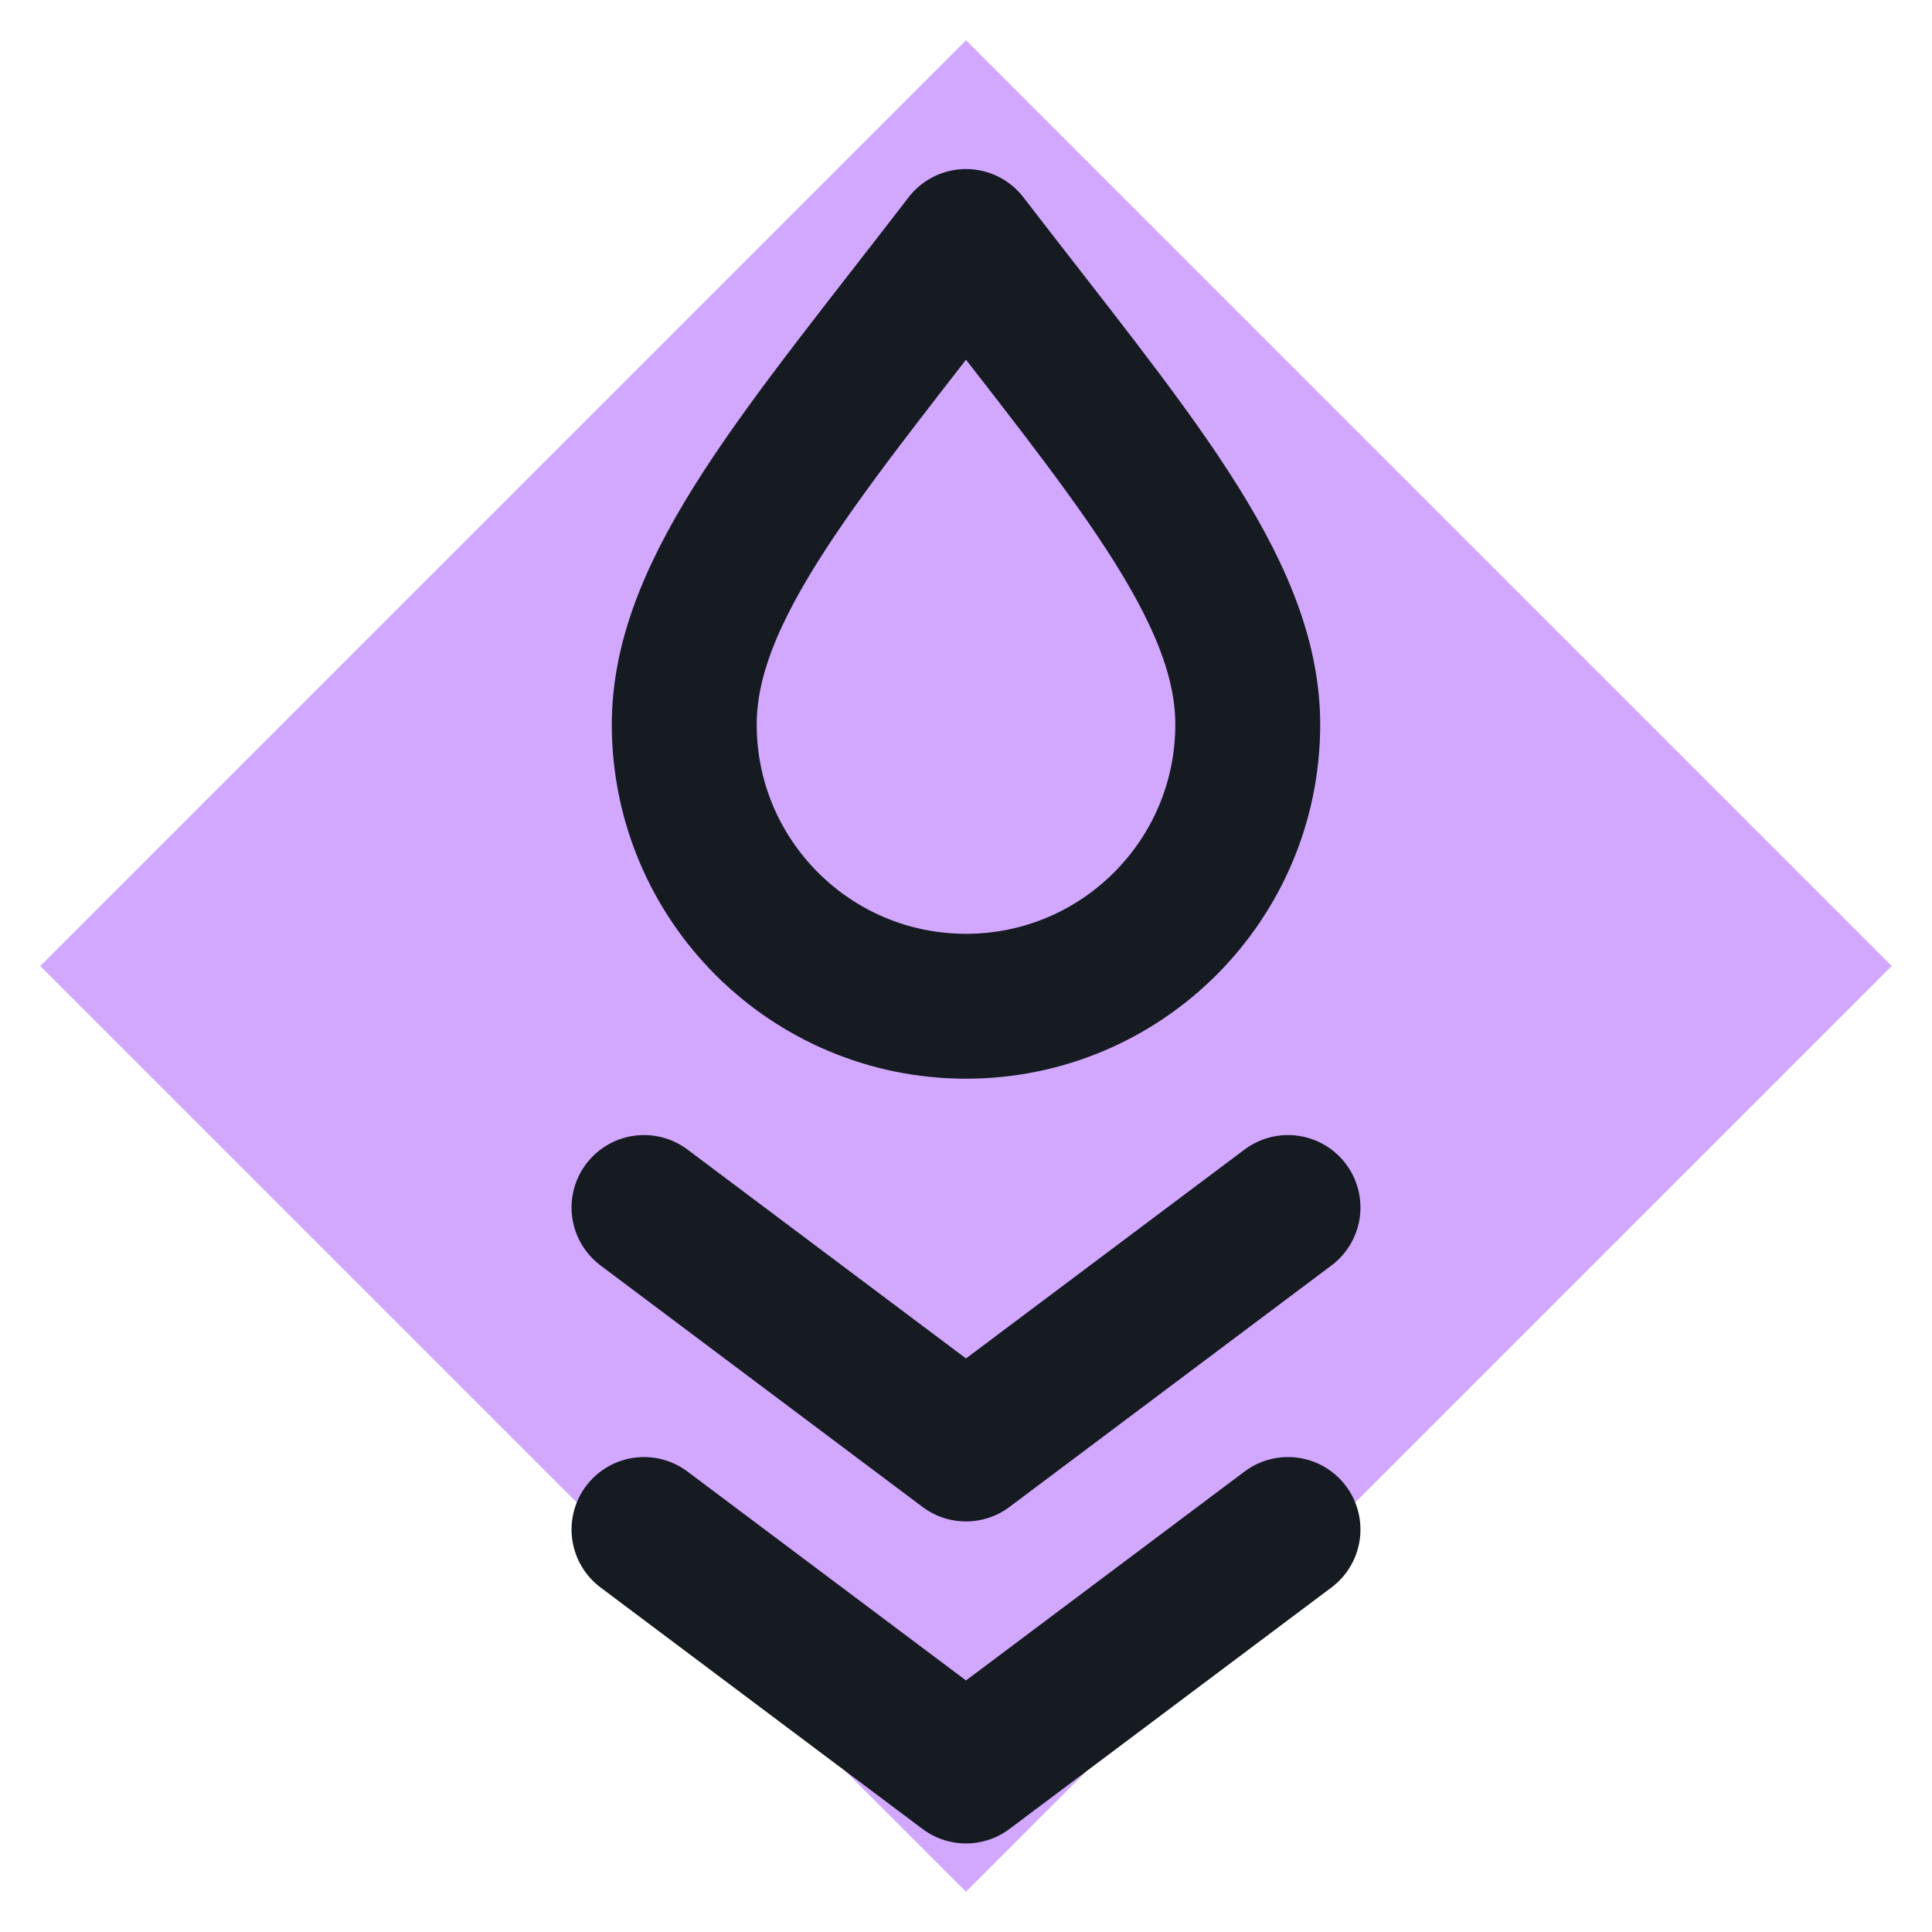
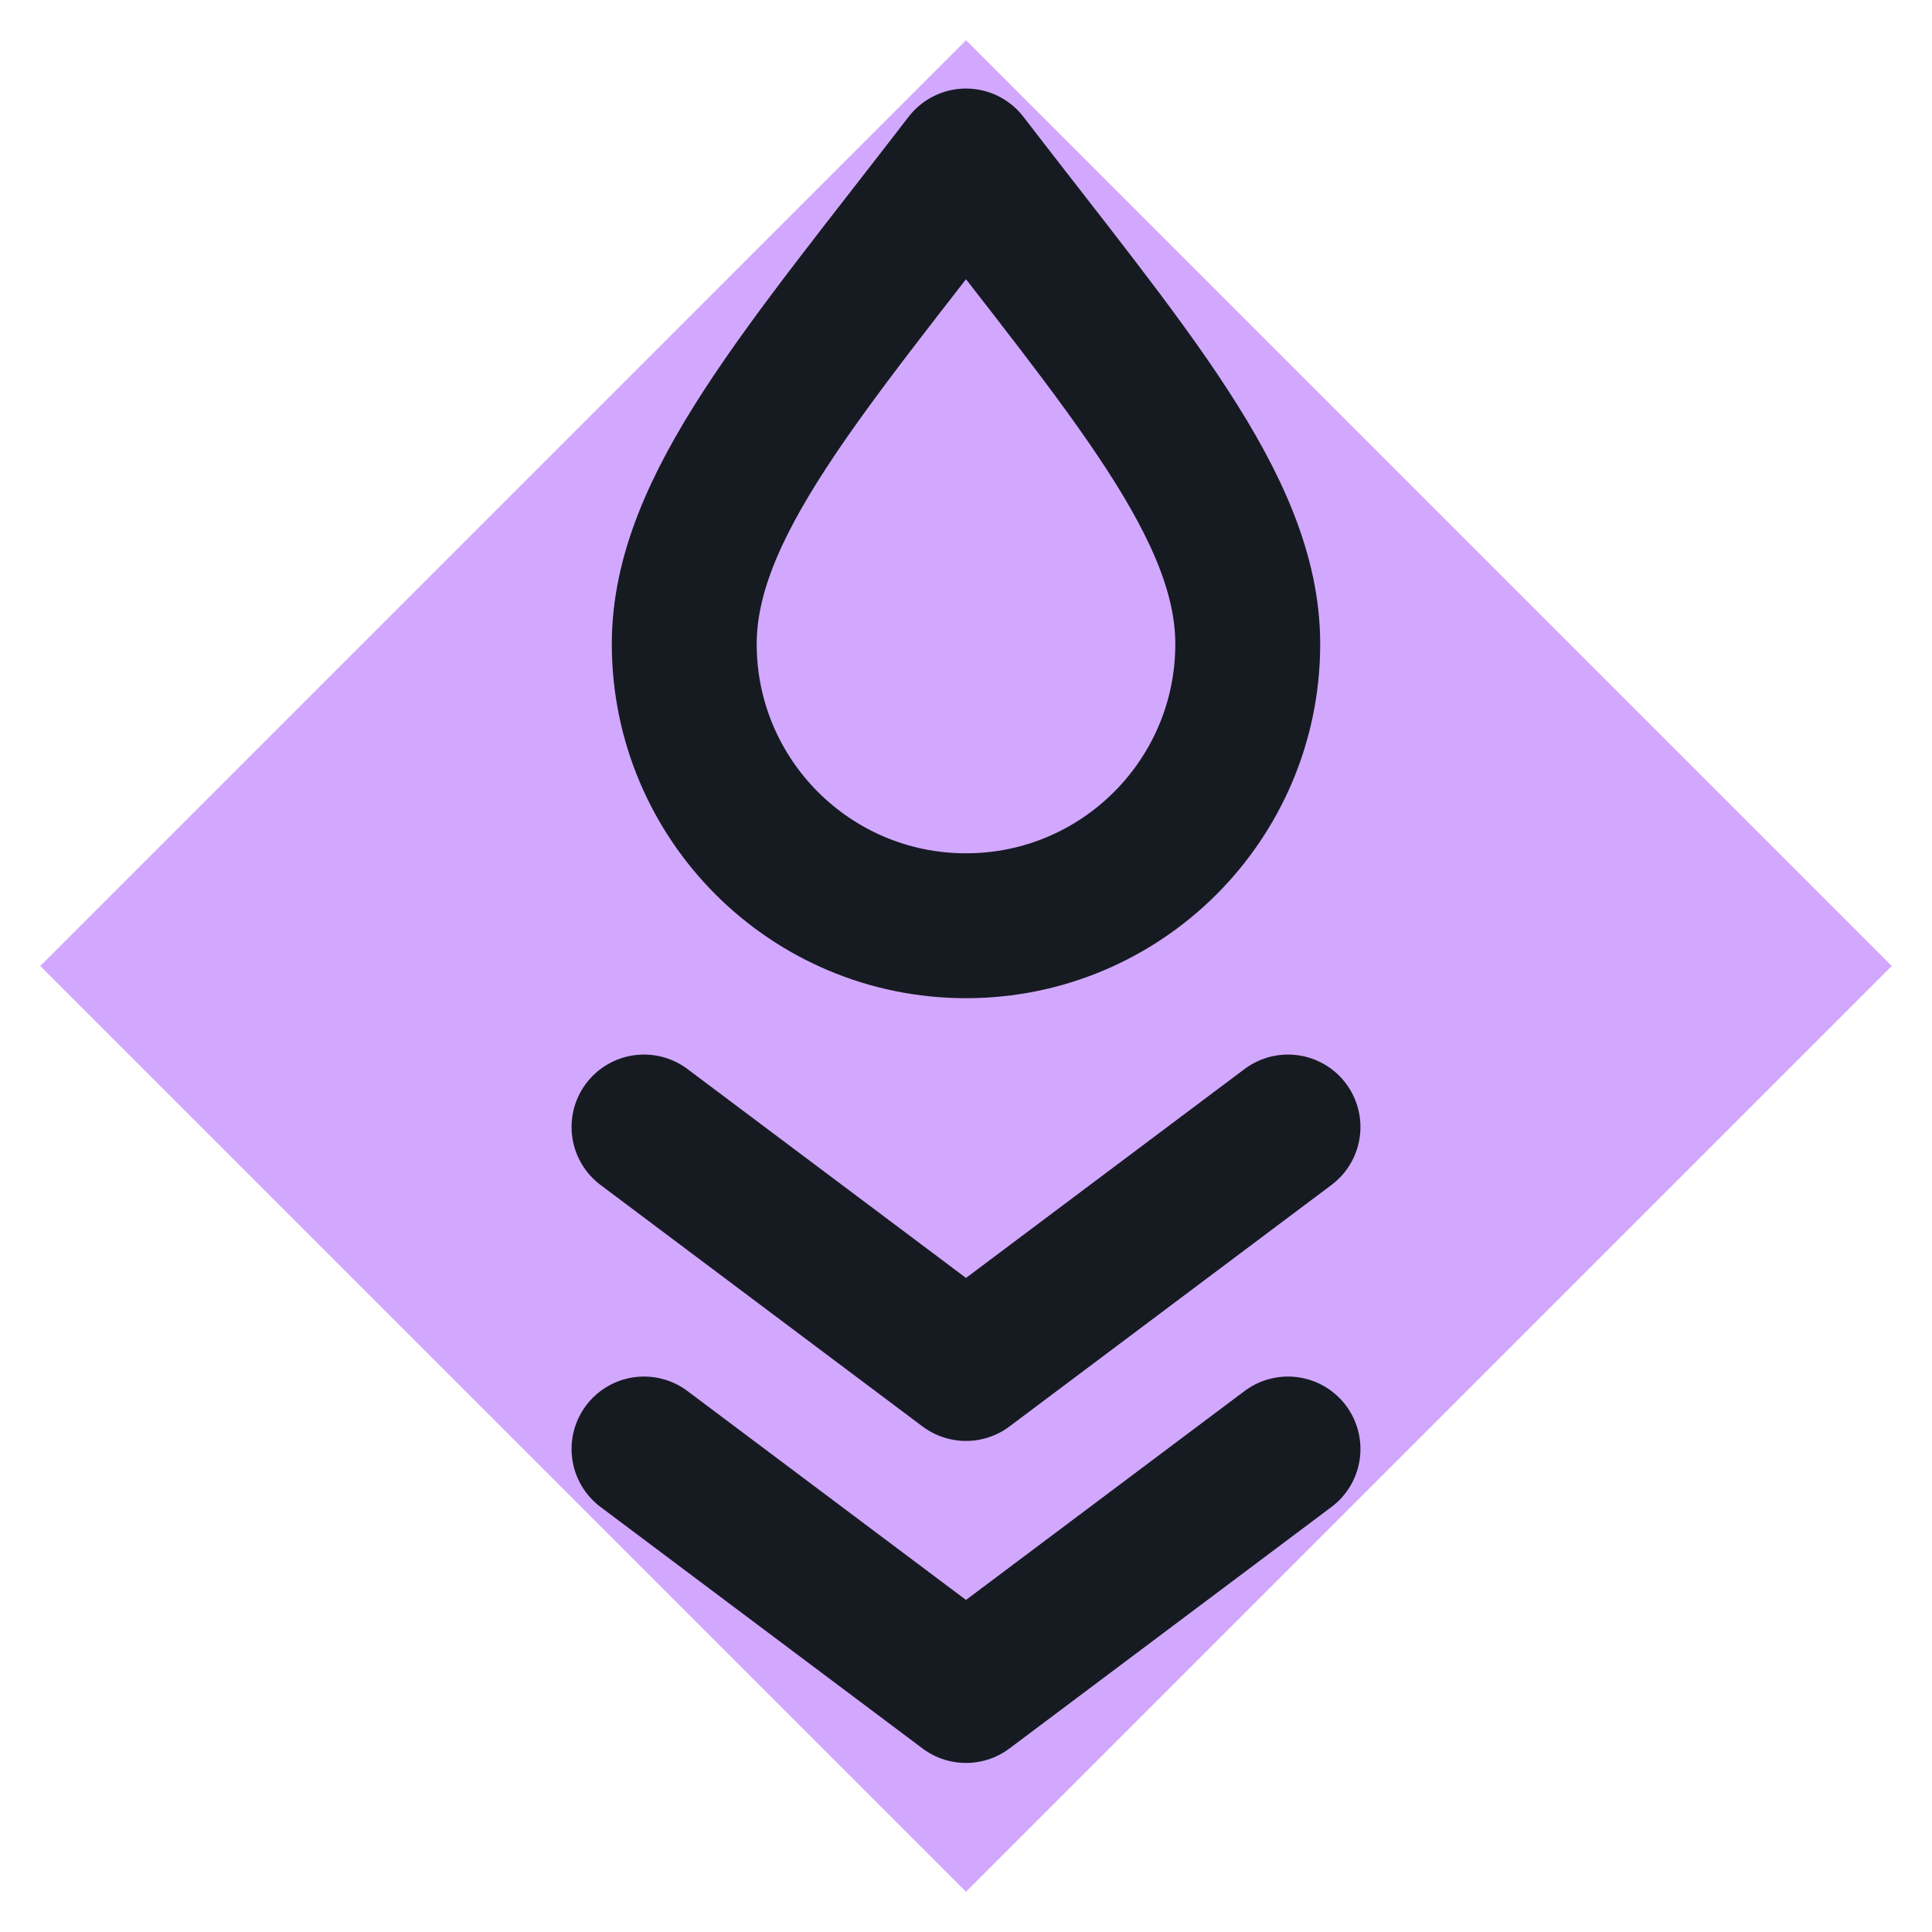
<svg xmlns="http://www.w3.org/2000/svg" viewBox="0 0 24 24" width="24" height="24">
  <path d="M12 0.5L23.5 12 12 23.5 0.5 12z" fill="#d2a8ff" />
-   <path d="M12 3c2 2.6 3.5 4.3 3.5 6a3.5 3.5 0 0 1-7 0c0-1.7 1.5-3.4 3.5-6z" fill="none" stroke="#161b22" stroke-width="1.8" stroke-linecap="round" stroke-linejoin="round" />
-   <path d="M8 15l4 3 4-3M8 19l4 3 4-3" fill="none" stroke="#161b22" stroke-width="1.8" stroke-linecap="round" stroke-linejoin="round" />
+   <g transform="translate(12,11) scale(1) translate(-12,-12)">
+     <path d="M12 3c2 2.6 3.5 4.3 3.5 6a3.5 3.5 0 0 1-7 0c0-1.7 1.5-3.4 3.5-6z" fill="none" stroke="#161b22" stroke-width="1.8" stroke-linecap="round" stroke-linejoin="round" />
+     <path d="M8 15l4 3 4-3M8 19l4 3 4-3" fill="none" stroke="#161b22" stroke-width="1.8" stroke-linecap="round" stroke-linejoin="round" />
+   </g>
</svg>
